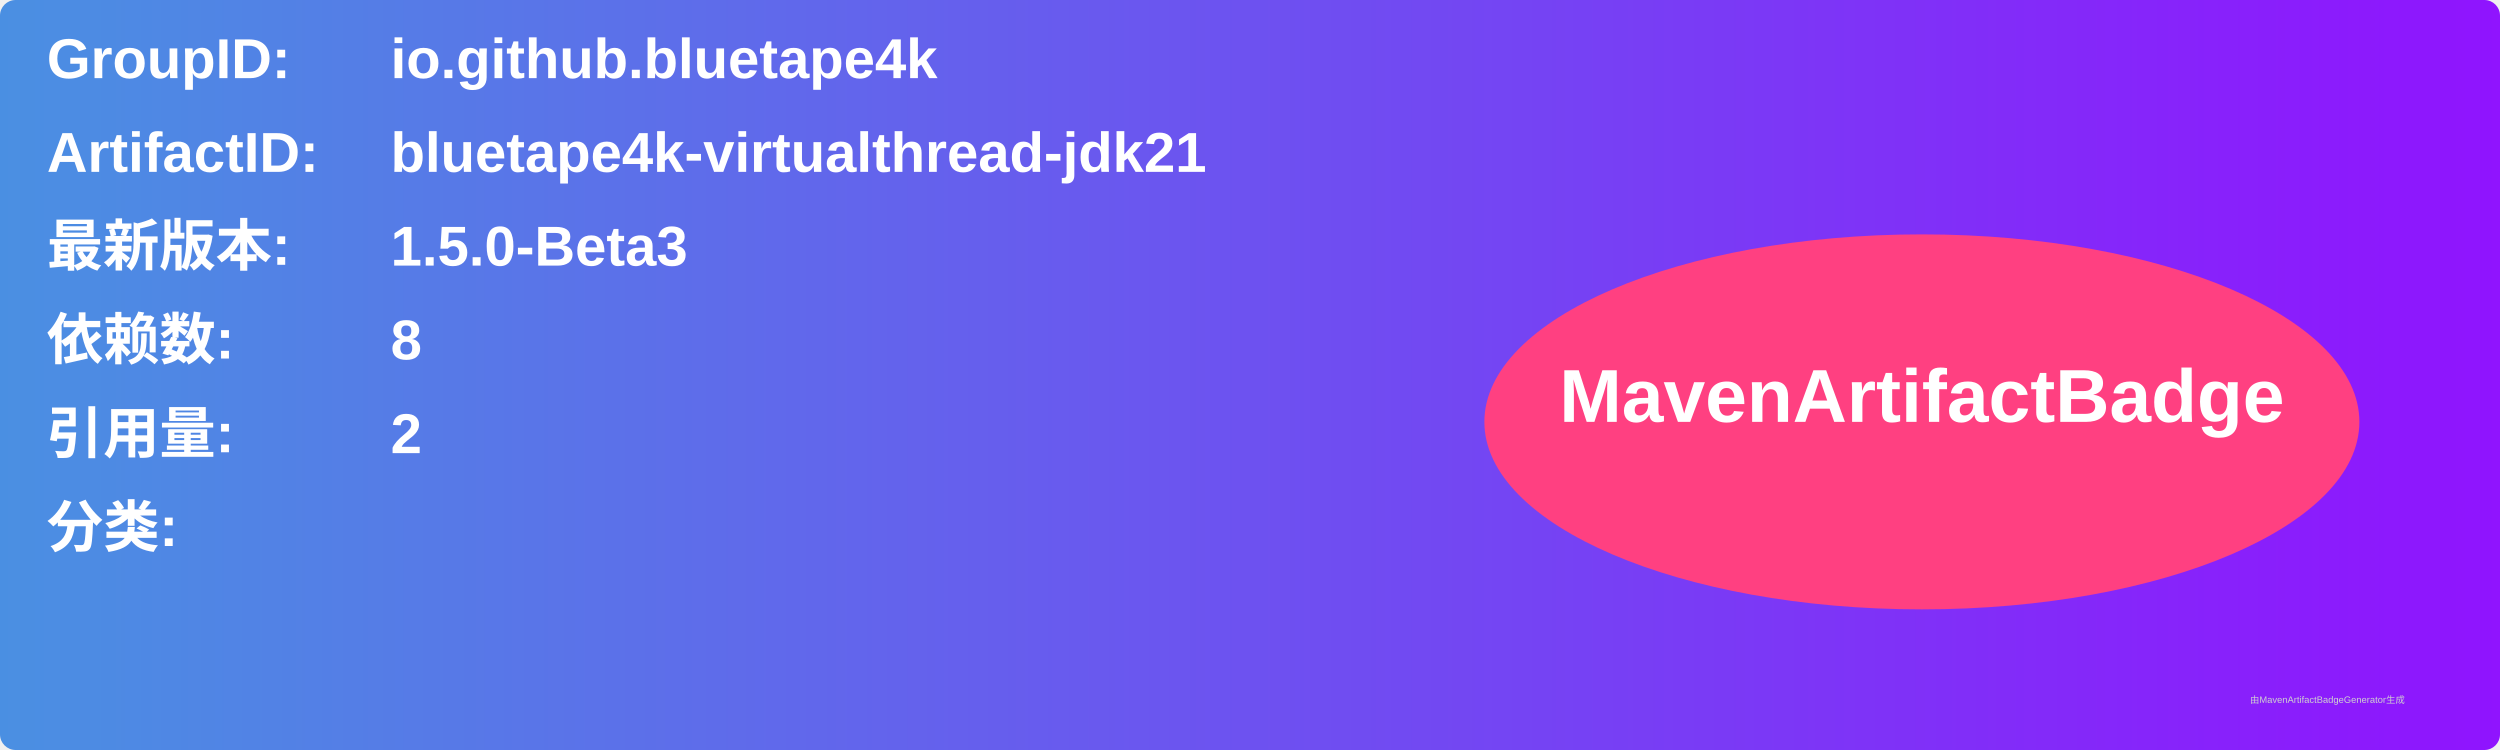
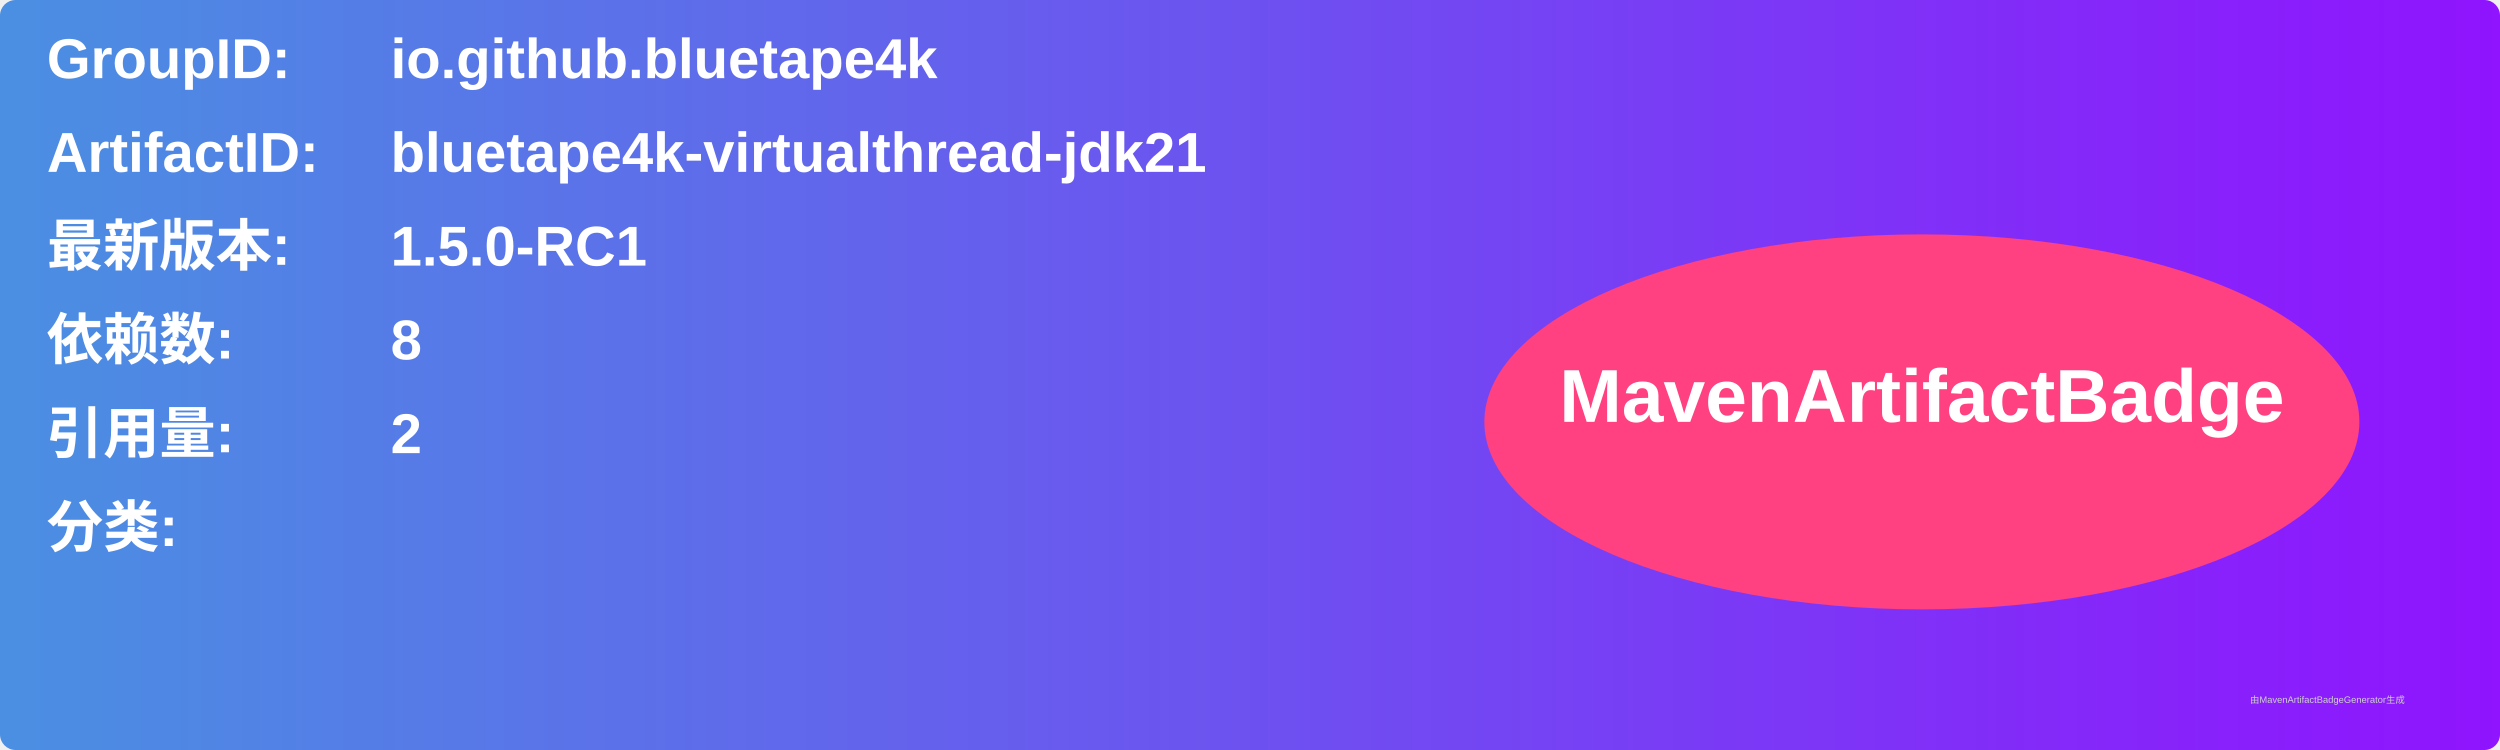
<svg xmlns="http://www.w3.org/2000/svg" width="800" height="240" viewBox="0 0 800 240">
  <linearGradient id="grad" x1="0%" y1="0%" x2="100%" y2="0%">
    <stop offset="0%" stop-color="#4a90e2" />
    <stop offset="100%" stop-color="#9013fe" />
  </linearGradient>
  <rect width="100%" height="100%" rx="5" ry="5" fill="url(#grad)" />
  <g transform="translate(15, 15)">
    <text x="0" y="10" font-family="Arial" font-size="18" fill="white" font-weight="bold" width="260">GroupID:</text>
    <text x="110" y="10" font-family="Arial" font-size="18" fill="white" font-weight="bold" width="460">io.github.bluetape4k</text>
    <text x="0" y="40" font-family="Arial" font-size="18" fill="white" font-weight="bold" width="260">ArtifactID:</text>
    <text x="110" y="40" font-family="Arial" font-size="18" fill="white" font-weight="bold" width="460">bluetape4k-virtualthread-jdk21</text>
    <text x="0" y="70" font-family="Arial" font-size="18" fill="white" font-weight="bold">最新版本:</text>
    <text x="110" y="70" font-family="Arial" font-size="18" fill="white" font-weight="bold">
-       <tspan font-weight="bold">1.5.0-Beta3</tspan>
+       <tspan font-weight="bold">1.5.0-RC1</tspan>
    </text>
    <text x="0" y="100" font-family="Arial" font-size="18" fill="white" font-weight="bold">依赖数: </text>
    <text x="110" y="100" font-family="Arial" font-size="18" fill="white">
      <tspan font-weight="bold">8</tspan>
    </text>
    <text x="0" y="130" font-family="Arial" font-size="18" fill="white" font-weight="bold">引用量: </text>
    <text x="110" y="130" font-family="Arial" font-size="18" fill="white">
      <tspan font-weight="bold">2</tspan>
    </text>
    <text x="0" y="160" font-family="Arial" font-size="18" fill="white" font-weight="bold">分类:</text>
    <text x="10" y="190" font-family="Arial" font-size="10" fill="white">
      <tspan font-weight="bold" />
    </text>
    <ellipse cx="600" cy="120" rx="140" ry="60" fill="#ff4081" />
    <text x="600" y="120" text-anchor="middle" font-family="Arial" font-size="24" fill="white" font-weight="bold">MavenArtifactBadge</text>
  </g>
  <text x="720" y="225" font-family="Arial" font-size="3" fill="#d0d0d0">由MavenArtifactBadgeGenerator生成</text>
</svg>
